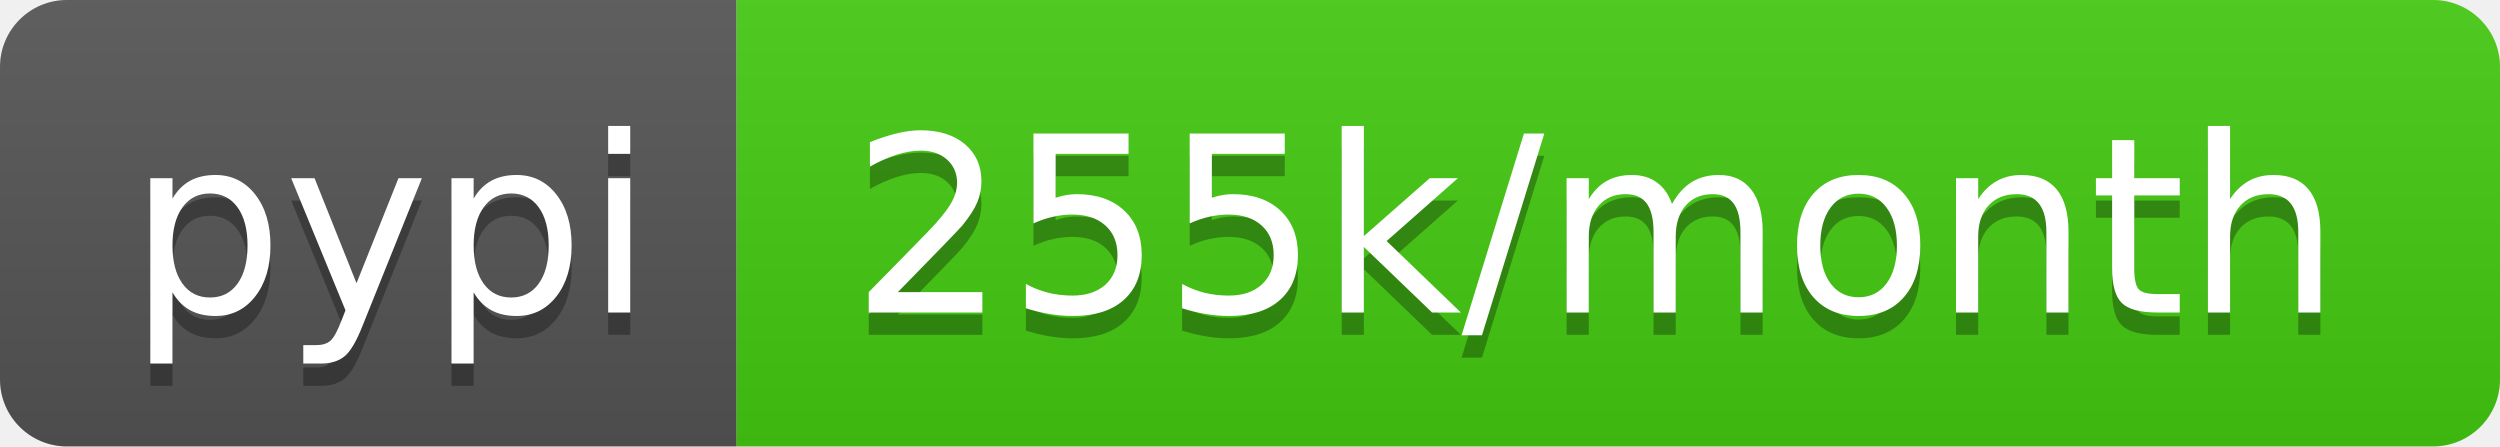
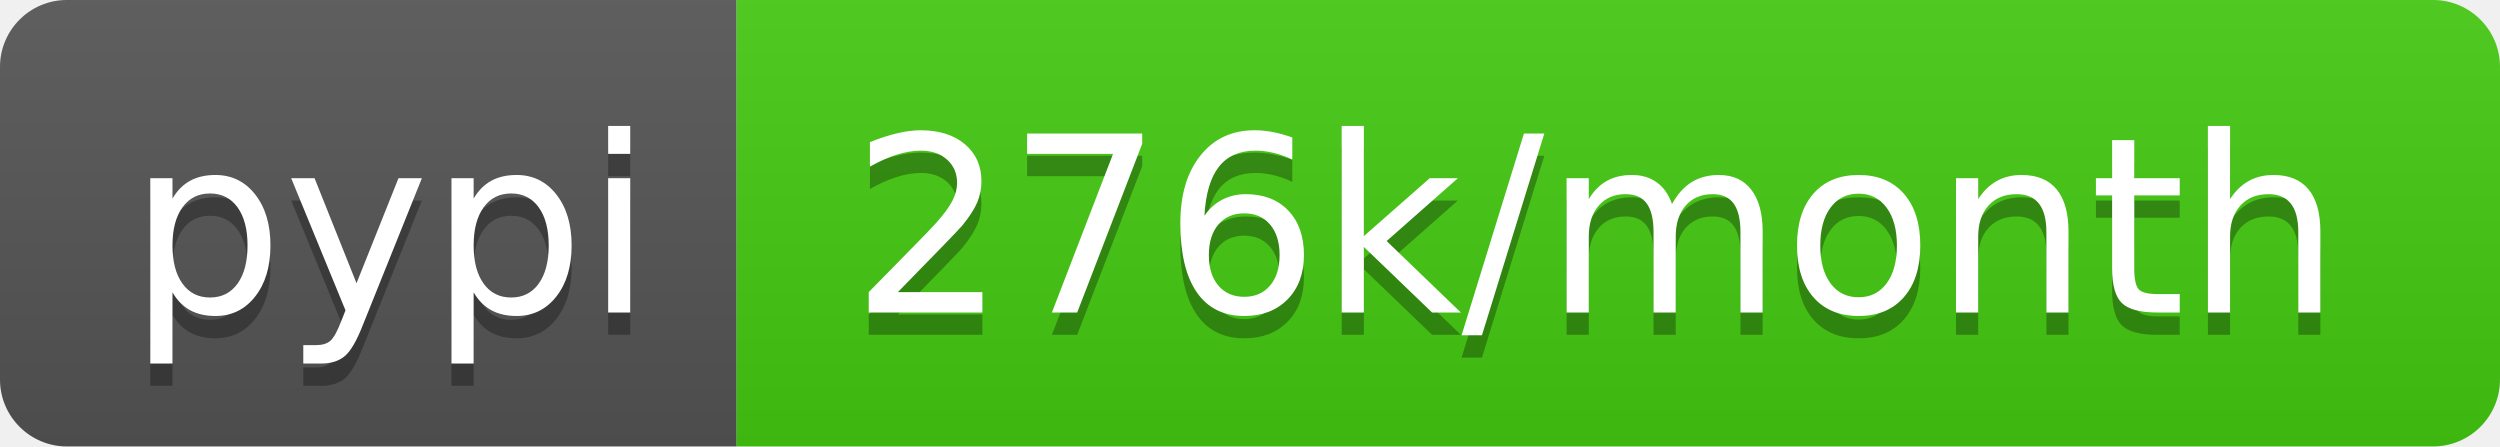
- <svg xmlns="http://www.w3.org/2000/svg" width="112" height="20" role="img" aria-label="pypi: 255k/month">
+ <svg xmlns="http://www.w3.org/2000/svg" width="112" height="20" role="img" aria-label="pypi: 276k/month">
  <linearGradient id="s" x2="0" y2="100%">
    <stop offset="0" stop-color="#bbb" stop-opacity=".1" />
    <stop offset="1" stop-opacity=".1" />
  </linearGradient>
  <clipPath id="r">
    <rect width="112" height="20" rx="3" fill="#fff" />
  </clipPath>
  <g clip-path="url(#r)">
    <rect width="33" height="20" fill="#555" />
    <rect x="33" width="79" height="20" fill="#4c1" />
    <rect width="112" height="20" fill="url(#s)" />
  </g>
  <g fill="#fff" text-anchor="middle" font-family="Verdana,Geneva,DejaVu Sans,sans-serif" text-rendering="geometricPrecision" font-size="110">
    <text aria-hidden="true" x="175" y="150" fill="#010101" fill-opacity=".3" transform="scale(.1)" textLength="230">pypi</text>
    <text x="175" y="140" transform="scale(.1)" fill="#fff" textLength="230">pypi</text>
-     <text aria-hidden="true" x="715" y="150" fill="#010101" fill-opacity=".3" transform="scale(.1)" textLength="690">255k/month</text>
-     <text x="715" y="140" transform="scale(.1)" fill="#fff" textLength="690">255k/month</text>
+     <text aria-hidden="true" x="715" y="150" fill="#010101" fill-opacity=".3" transform="scale(.1)" textLength="690">276k/month</text>
+     <text x="715" y="140" transform="scale(.1)" fill="#fff" textLength="690">276k/month</text>
  </g>
</svg>
